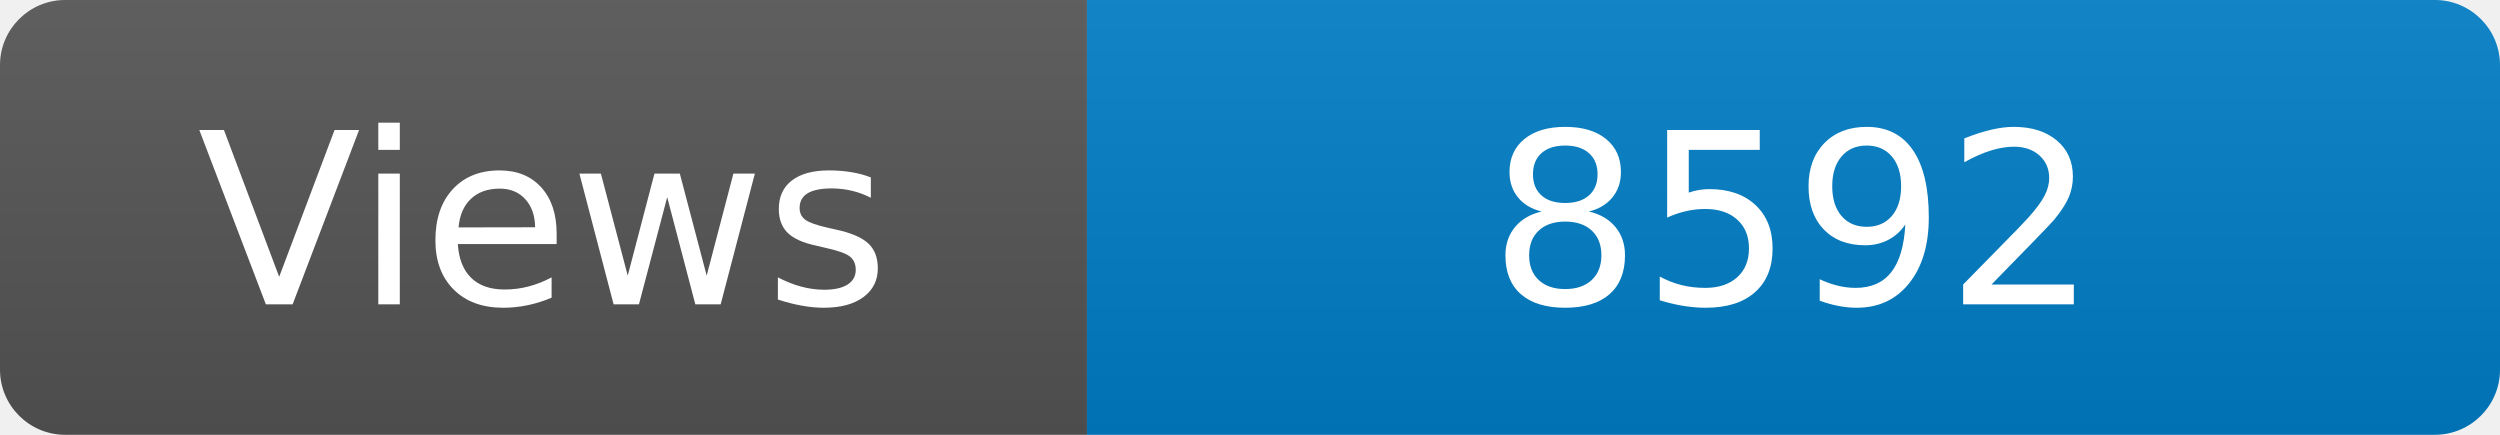
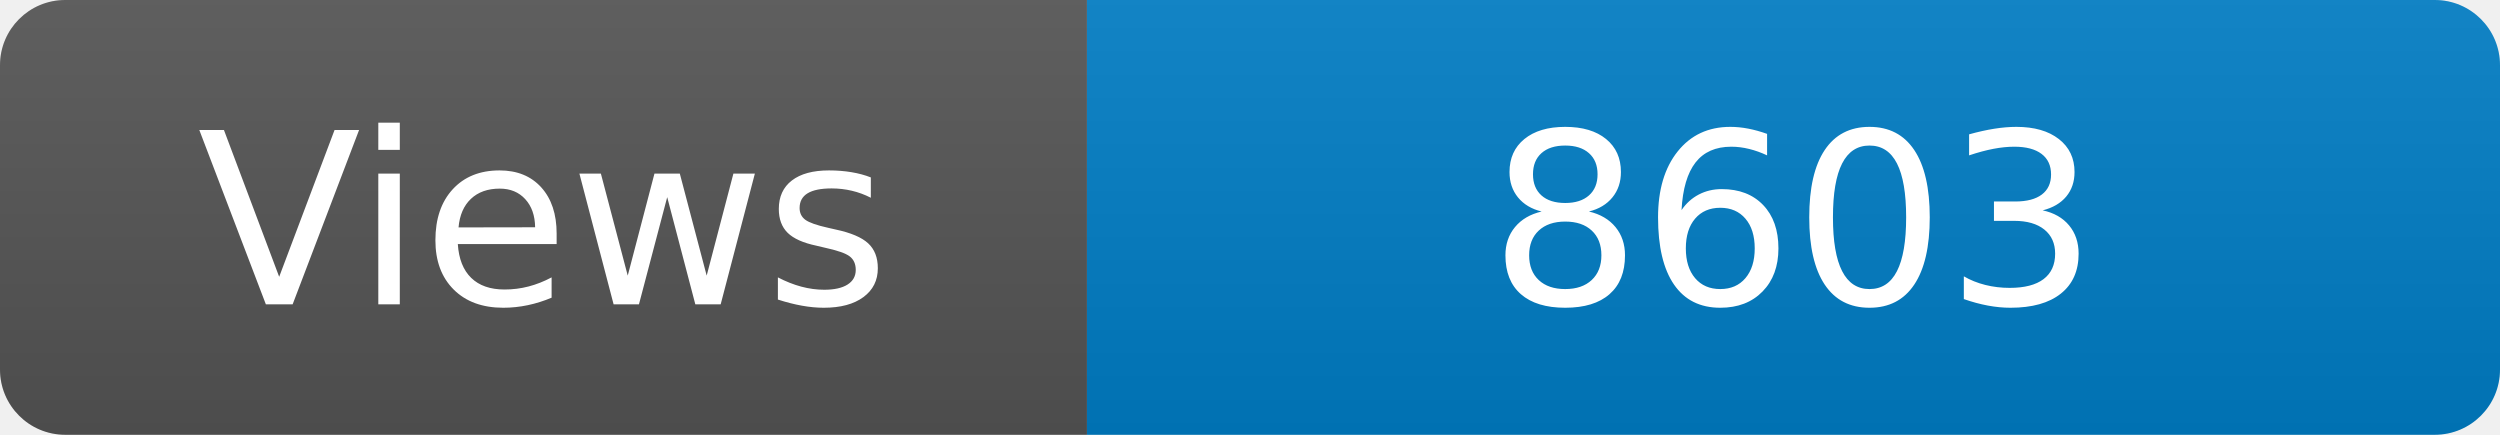
<svg xmlns="http://www.w3.org/2000/svg" width="115" height="20" role="img" aria-label="Maintained?: yes">
  <linearGradient id="s" x2="0" y2="100%">
    <stop offset="0" stop-color="#bbb" stop-opacity=".1" />
    <stop offset="1" stop-opacity=".1" />
  </linearGradient>
  <clipPath id="r">
    <rect width="115" height="20" rx="3" fill="#fff" />
  </clipPath>
  <g clip-path="url(#r)">
    <rect width="50" height="20" fill="#555" />
    <rect x="50" width="160" height="20" fill="#007ec6" />
    <rect width="115" height="20" fill="url(#s)" />
  </g>
  <g fill="#fff" text-anchor="middle" font-family="Verdana,Geneva,DejaVu Sans,sans-serif" font-size="110">
    <text x="250" y="140" transform="scale(.1)" fill="#fff">Views</text>
-     <text x="825" y="140" transform="scale(.1)" fill="#fff">8592</text>
+     <text x="825" y="140" transform="scale(.1)" fill="#fff">8603</text>
  </g>
</svg>
